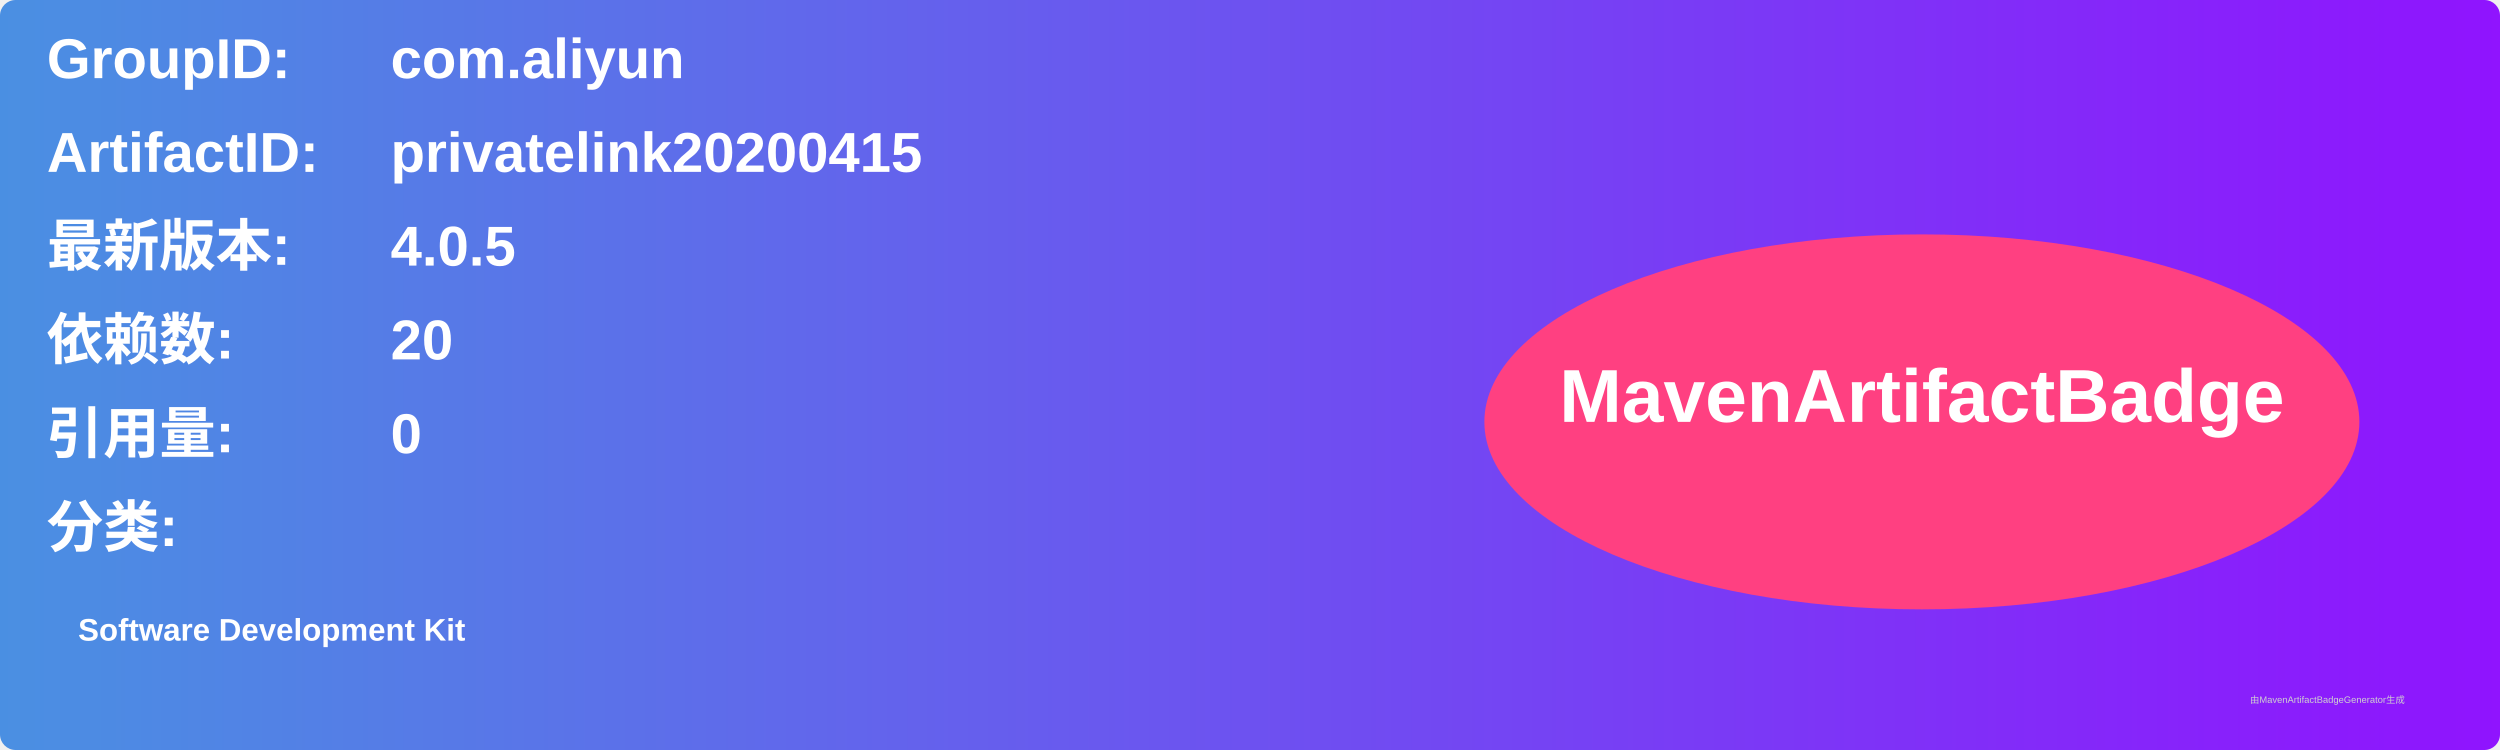
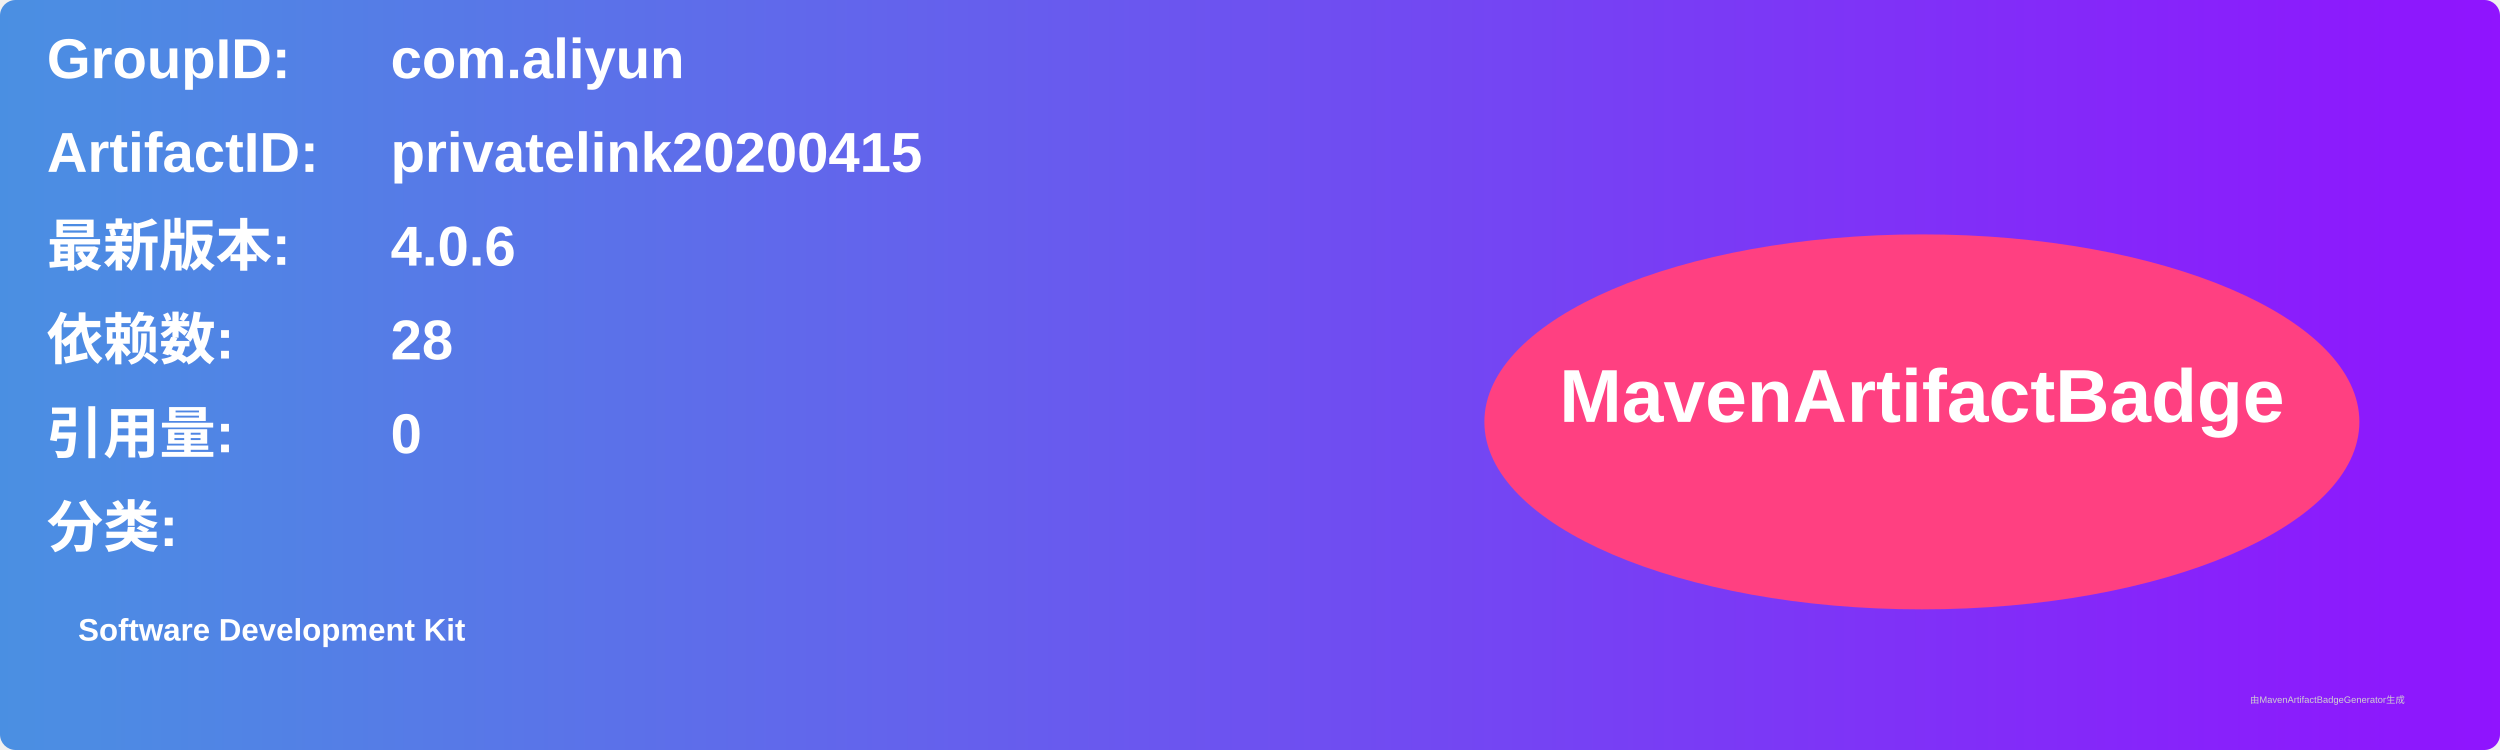
<svg xmlns="http://www.w3.org/2000/svg" width="800" height="240" viewBox="0 0 800 240">
  <linearGradient id="grad" x1="0%" y1="0%" x2="100%" y2="0%">
    <stop offset="0%" stop-color="#4a90e2" />
    <stop offset="100%" stop-color="#9013fe" />
  </linearGradient>
  <rect width="100%" height="100%" rx="5" ry="5" fill="url(#grad)" />
  <g transform="translate(15, 15)">
    <text x="0" y="10" font-family="Arial" font-size="18" fill="white" font-weight="bold" width="260">GroupID:</text>
    <text x="110" y="10" font-family="Arial" font-size="18" fill="white" font-weight="bold" width="460">com.aliyun</text>
    <text x="0" y="40" font-family="Arial" font-size="18" fill="white" font-weight="bold" width="260">ArtifactID:</text>
    <text x="110" y="40" font-family="Arial" font-size="18" fill="white" font-weight="bold" width="460">privatelink20200415</text>
    <text x="0" y="70" font-family="Arial" font-size="18" fill="white" font-weight="bold">最新版本:</text>
    <text x="110" y="70" font-family="Arial" font-size="18" fill="white" font-weight="bold">
-       <tspan font-weight="bold">4.0.5</tspan>
+       <tspan font-weight="bold">4.0.6</tspan>
    </text>
    <text x="0" y="100" font-family="Arial" font-size="18" fill="white" font-weight="bold">依赖数: </text>
    <text x="110" y="100" font-family="Arial" font-size="18" fill="white">
-       <tspan font-weight="bold">20</tspan>
+       <tspan font-weight="bold">28</tspan>
    </text>
    <text x="0" y="130" font-family="Arial" font-size="18" fill="white" font-weight="bold">引用量: </text>
    <text x="110" y="130" font-family="Arial" font-size="18" fill="white">
      <tspan font-weight="bold">0</tspan>
    </text>
    <text x="0" y="160" font-family="Arial" font-size="18" fill="white" font-weight="bold">分类:</text>
    <text x="10" y="190" font-family="Arial" font-size="10" fill="white">
      <tspan font-weight="bold">Software Development Kit</tspan>
    </text>
    <ellipse cx="600" cy="120" rx="140" ry="60" fill="#ff4081" />
    <text x="600" y="120" text-anchor="middle" font-family="Arial" font-size="24" fill="white" font-weight="bold">MavenArtifactBadge</text>
  </g>
  <text x="720" y="225" font-family="Arial" font-size="3" fill="#d0d0d0">由MavenArtifactBadgeGenerator生成</text>
</svg>
